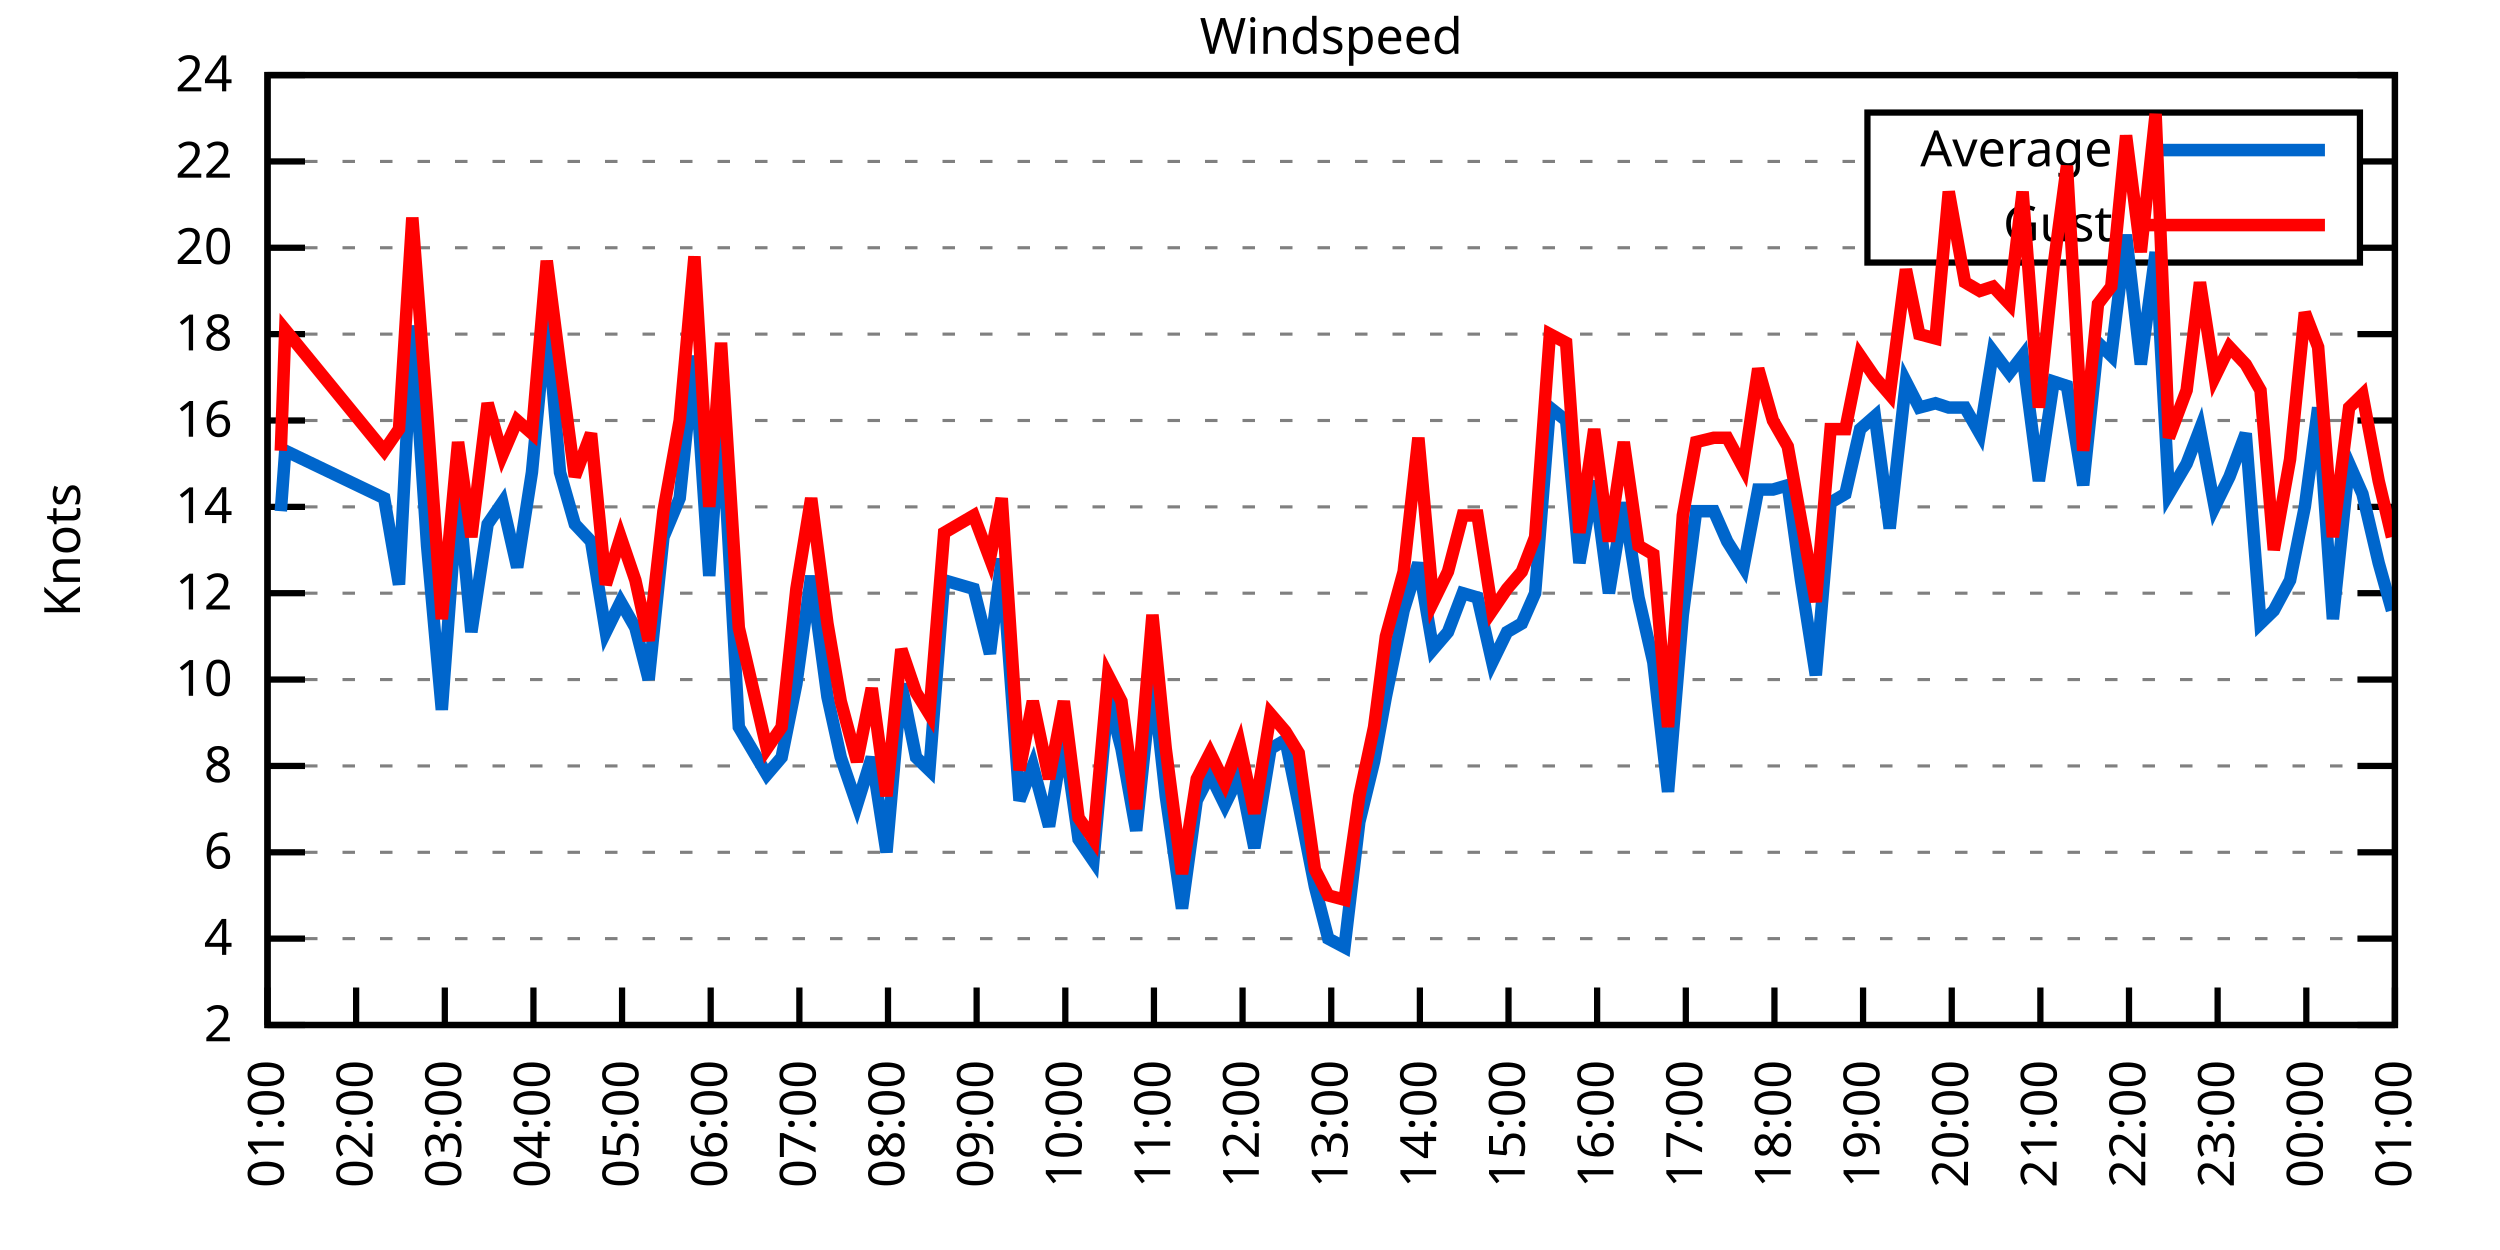
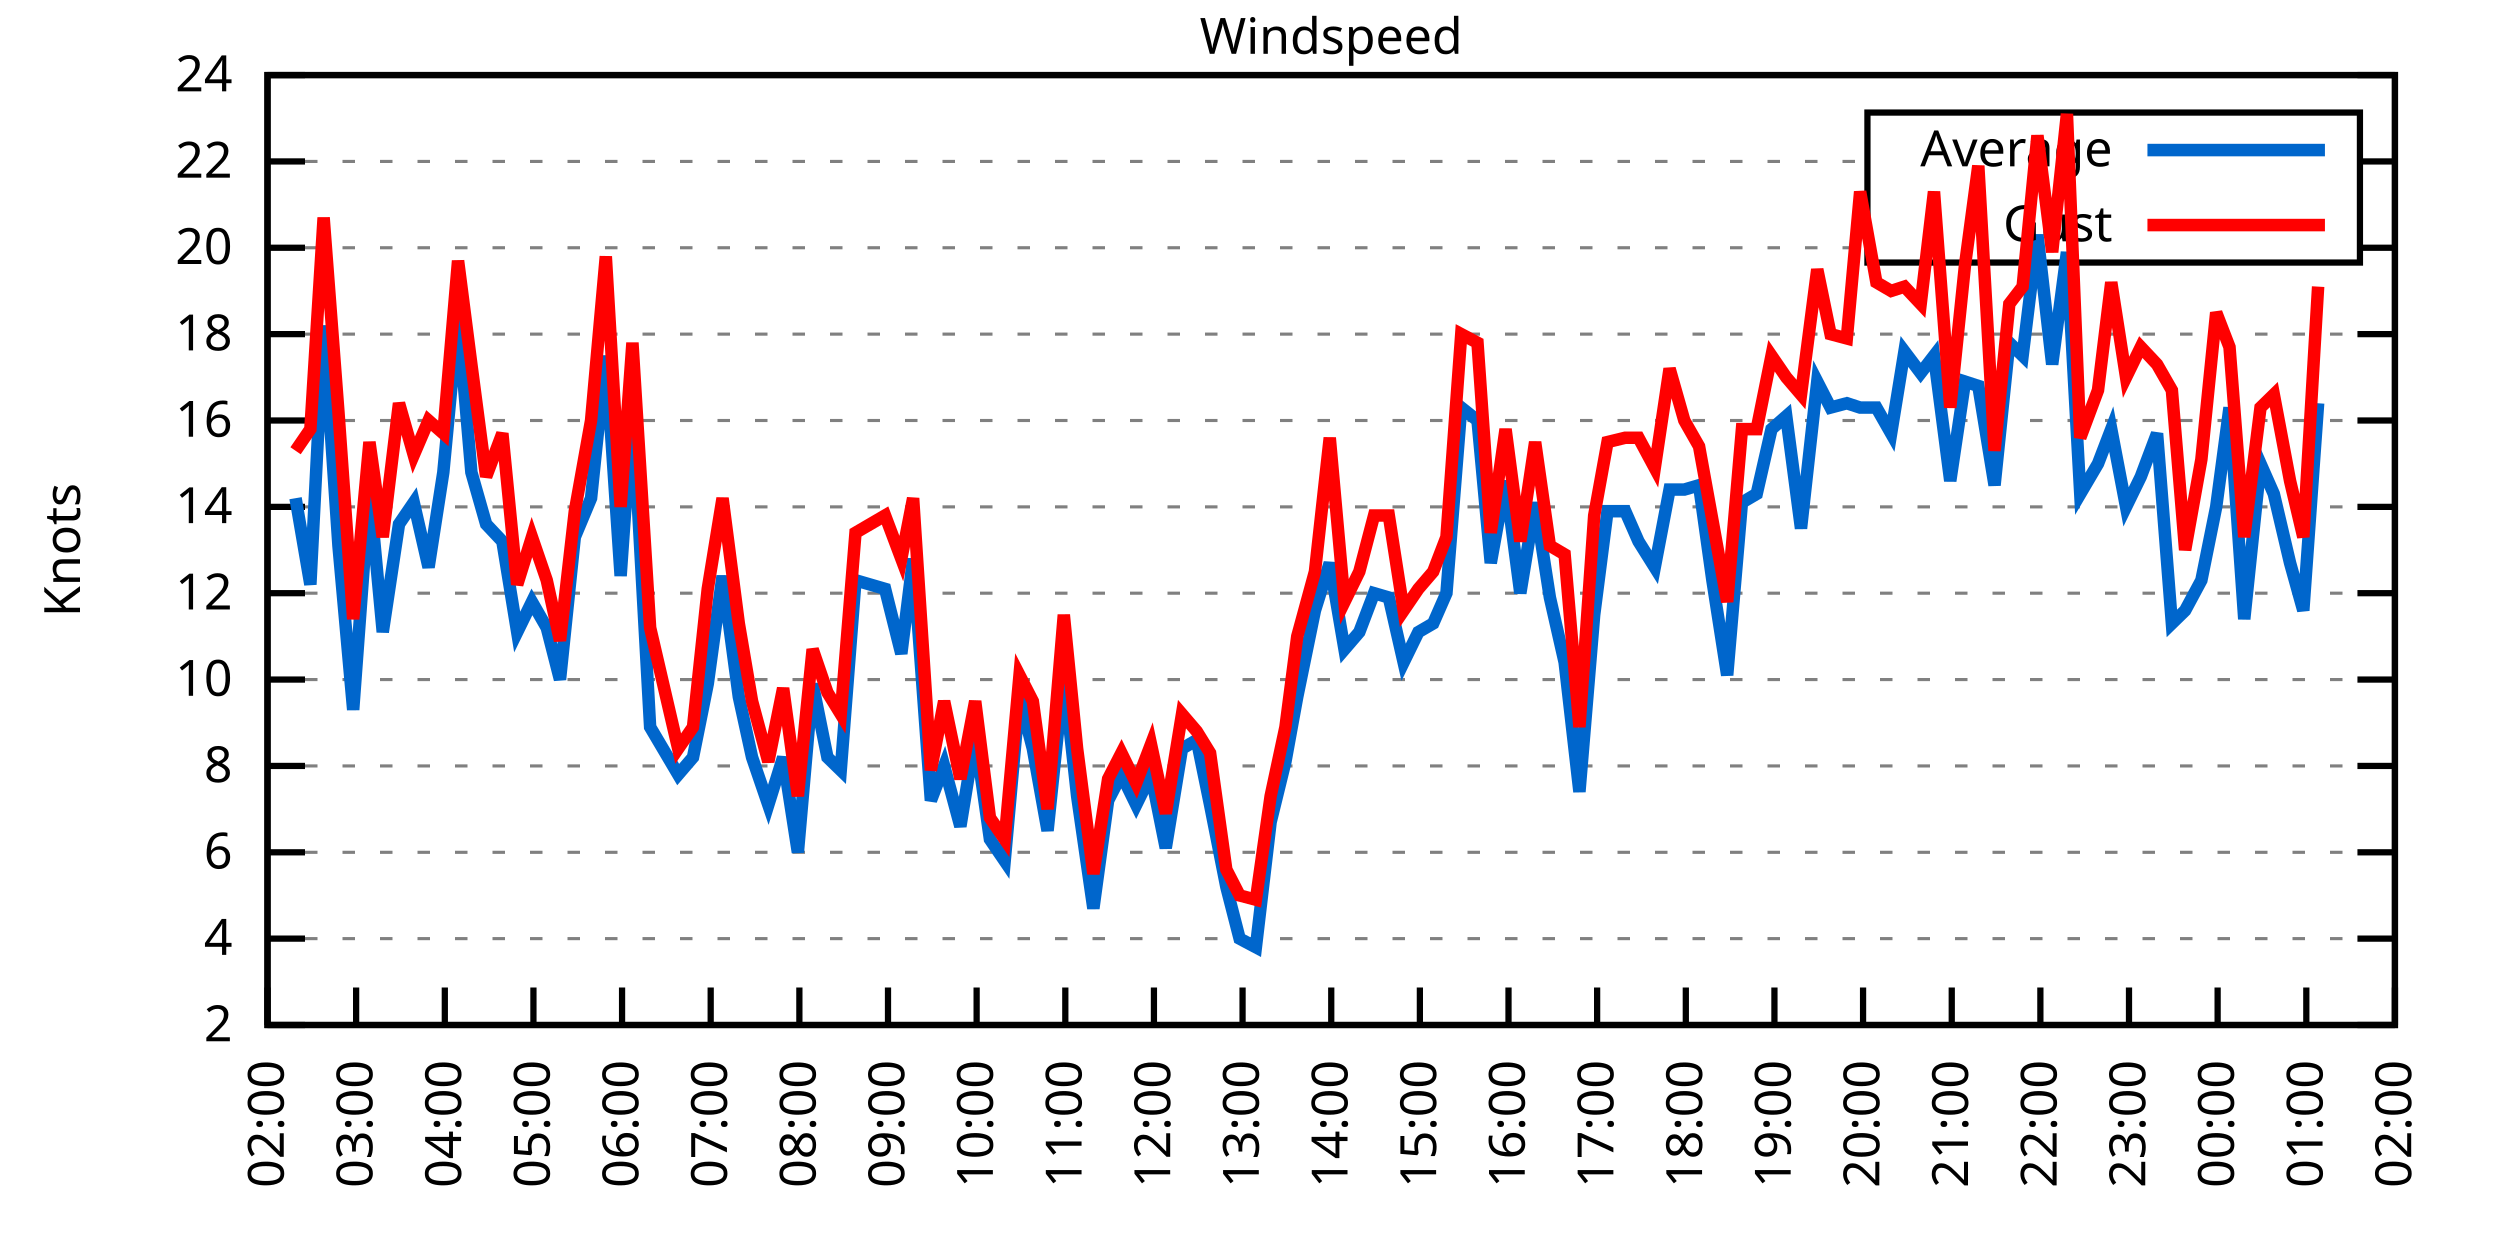
<svg xmlns="http://www.w3.org/2000/svg" xmlns:xlink="http://www.w3.org/1999/xlink" width="400" height="200" viewBox="0 0 400 200">
  <g id="gnuplot_canvas">
    <rect x="0" y="0" width="400" height="200" fill="none" />
    <defs>
      <circle id="gpDot" r="0.5" stroke-width="0.5" stroke="currentColor" />
      <path id="gpPt0" stroke-width="0.333" stroke="currentColor" d="M-1,0 h2 M0,-1 v2" />
      <path id="gpPt1" stroke-width="0.333" stroke="currentColor" d="M-1,-1 L1,1 M1,-1 L-1,1" />
      <path id="gpPt2" stroke-width="0.333" stroke="currentColor" d="M-1,0 L1,0 M0,-1 L0,1 M-1,-1 L1,1 M-1,1 L1,-1" />
      <rect id="gpPt3" stroke-width="0.333" stroke="currentColor" x="-1" y="-1" width="2" height="2" />
      <rect id="gpPt4" stroke-width="0.333" stroke="currentColor" fill="currentColor" x="-1" y="-1" width="2" height="2" />
      <circle id="gpPt5" stroke-width="0.333" stroke="currentColor" cx="0" cy="0" r="1" />
      <use xlink:href="#gpPt5" id="gpPt6" fill="currentColor" stroke="none" />
      <path id="gpPt7" stroke-width="0.333" stroke="currentColor" d="M0,-1.33 L-1.33,0.67 L1.33,0.67 z" />
      <use xlink:href="#gpPt7" id="gpPt8" fill="currentColor" stroke="none" />
      <use xlink:href="#gpPt7" id="gpPt9" stroke="currentColor" transform="rotate(180)" />
      <use xlink:href="#gpPt9" id="gpPt10" fill="currentColor" stroke="none" />
      <use xlink:href="#gpPt3" id="gpPt11" stroke="currentColor" transform="rotate(45)" />
      <use xlink:href="#gpPt11" id="gpPt12" fill="currentColor" stroke="none" />
      <path id="gpPt13" stroke-width="0.333" stroke="currentColor" d="M0,1.330 L1.265,0.411 L0.782,-1.067 L-0.782,-1.076 L-1.265,0.411 z" />
      <use xlink:href="#gpPt13" id="gpPt14" fill="currentColor" stroke="none" />
      <filter id="textbox" filterUnits="objectBoundingBox" x="0" y="0" height="1" width="1">
        <feFlood flood-color="white" flood-opacity="1" result="bgnd" />
        <feComposite in="SourceGraphic" in2="bgnd" operator="atop" />
      </filter>
      <filter id="greybox" filterUnits="objectBoundingBox" x="0" y="0" height="1" width="1">
        <feFlood flood-color="lightgrey" flood-opacity="1" result="grey" />
        <feComposite in="SourceGraphic" in2="grey" operator="atop" />
      </filter>
    </defs>
    <g fill="none" color="white" stroke="currentColor" stroke-width="1.00" stroke-linecap="butt" stroke-linejoin="miter">
</g>
    <g fill="none" color="black" stroke="currentColor" stroke-width="1.00" stroke-linecap="butt" stroke-linejoin="miter">
      <g stroke="none" shape-rendering="crispEdges">
        <polygon fill="rgb(255, 255, 255)" points="42.80,164.00 383.18,164.00 383.18,12.02 42.80,12.02 " />
      </g>
    </g>
    <g fill="none" color="black" stroke="currentColor" stroke-width="1.00" stroke-linecap="butt" stroke-linejoin="miter">
</g>
    <g fill="none" color="black" stroke="black" stroke-width="0.50" stroke-linecap="butt" stroke-linejoin="miter">
</g>
    <g fill="none" color="gray" stroke="currentColor" stroke-width="0.50" stroke-linecap="butt" stroke-linejoin="miter">
      <path stroke="gray" stroke-dasharray="2,4" class="gridline" d="M42.80,164.00 L383.19,164.00  " />
    </g>
    <g fill="none" color="gray" stroke="gray" stroke-width="1.00" stroke-linecap="butt" stroke-linejoin="miter">
</g>
    <g fill="none" color="black" stroke="currentColor" stroke-width="1.00" stroke-linecap="butt" stroke-linejoin="miter">
      <path stroke="black" d="M42.80,164.00 L48.80,164.00 M383.19,164.00 L377.19,164.00  " />
      <g transform="translate(37.20,166.60)" stroke="none" fill="black" font-family="Sans" font-size="8.00" text-anchor="end">
        <text>
          <tspan font-family="Sans"> 2</tspan>
        </text>
      </g>
    </g>
    <g fill="none" color="black" stroke="currentColor" stroke-width="1.00" stroke-linecap="butt" stroke-linejoin="miter">
</g>
    <g fill="none" color="black" stroke="black" stroke-width="0.50" stroke-linecap="butt" stroke-linejoin="miter">
</g>
    <g fill="none" color="gray" stroke="currentColor" stroke-width="0.50" stroke-linecap="butt" stroke-linejoin="miter">
      <path stroke="gray" stroke-dasharray="2,4" class="gridline" d="M42.80,150.18 L383.19,150.18  " />
    </g>
    <g fill="none" color="gray" stroke="gray" stroke-width="1.00" stroke-linecap="butt" stroke-linejoin="miter">
</g>
    <g fill="none" color="black" stroke="currentColor" stroke-width="1.00" stroke-linecap="butt" stroke-linejoin="miter">
      <path stroke="black" d="M42.80,150.18 L48.80,150.18 M383.19,150.18 L377.19,150.18  " />
      <g transform="translate(37.20,152.78)" stroke="none" fill="black" font-family="Sans" font-size="8.00" text-anchor="end">
        <text>
          <tspan font-family="Sans"> 4</tspan>
        </text>
      </g>
    </g>
    <g fill="none" color="black" stroke="currentColor" stroke-width="1.00" stroke-linecap="butt" stroke-linejoin="miter">
</g>
    <g fill="none" color="black" stroke="black" stroke-width="0.50" stroke-linecap="butt" stroke-linejoin="miter">
</g>
    <g fill="none" color="gray" stroke="currentColor" stroke-width="0.50" stroke-linecap="butt" stroke-linejoin="miter">
      <path stroke="gray" stroke-dasharray="2,4" class="gridline" d="M42.80,136.37 L383.19,136.37  " />
    </g>
    <g fill="none" color="gray" stroke="gray" stroke-width="1.00" stroke-linecap="butt" stroke-linejoin="miter">
</g>
    <g fill="none" color="black" stroke="currentColor" stroke-width="1.00" stroke-linecap="butt" stroke-linejoin="miter">
      <path stroke="black" d="M42.80,136.37 L48.80,136.37 M383.19,136.37 L377.19,136.37  " />
      <g transform="translate(37.20,138.97)" stroke="none" fill="black" font-family="Sans" font-size="8.00" text-anchor="end">
        <text>
          <tspan font-family="Sans"> 6</tspan>
        </text>
      </g>
    </g>
    <g fill="none" color="black" stroke="currentColor" stroke-width="1.00" stroke-linecap="butt" stroke-linejoin="miter">
</g>
    <g fill="none" color="black" stroke="black" stroke-width="0.50" stroke-linecap="butt" stroke-linejoin="miter">
</g>
    <g fill="none" color="gray" stroke="currentColor" stroke-width="0.50" stroke-linecap="butt" stroke-linejoin="miter">
      <path stroke="gray" stroke-dasharray="2,4" class="gridline" d="M42.80,122.55 L383.19,122.55  " />
    </g>
    <g fill="none" color="gray" stroke="gray" stroke-width="1.00" stroke-linecap="butt" stroke-linejoin="miter">
</g>
    <g fill="none" color="black" stroke="currentColor" stroke-width="1.00" stroke-linecap="butt" stroke-linejoin="miter">
      <path stroke="black" d="M42.80,122.55 L48.80,122.55 M383.19,122.55 L377.19,122.55  " />
      <g transform="translate(37.20,125.15)" stroke="none" fill="black" font-family="Sans" font-size="8.00" text-anchor="end">
        <text>
          <tspan font-family="Sans"> 8</tspan>
        </text>
      </g>
    </g>
    <g fill="none" color="black" stroke="currentColor" stroke-width="1.00" stroke-linecap="butt" stroke-linejoin="miter">
</g>
    <g fill="none" color="black" stroke="black" stroke-width="0.50" stroke-linecap="butt" stroke-linejoin="miter">
</g>
    <g fill="none" color="gray" stroke="currentColor" stroke-width="0.50" stroke-linecap="butt" stroke-linejoin="miter">
      <path stroke="gray" stroke-dasharray="2,4" class="gridline" d="M42.80,108.73 L383.19,108.73  " />
    </g>
    <g fill="none" color="gray" stroke="gray" stroke-width="1.00" stroke-linecap="butt" stroke-linejoin="miter">
</g>
    <g fill="none" color="black" stroke="currentColor" stroke-width="1.00" stroke-linecap="butt" stroke-linejoin="miter">
      <path stroke="black" d="M42.80,108.73 L48.80,108.73 M383.19,108.73 L377.19,108.73  " />
      <g transform="translate(37.20,111.33)" stroke="none" fill="black" font-family="Sans" font-size="8.00" text-anchor="end">
        <text>
          <tspan font-family="Sans"> 10</tspan>
        </text>
      </g>
    </g>
    <g fill="none" color="black" stroke="currentColor" stroke-width="1.00" stroke-linecap="butt" stroke-linejoin="miter">
</g>
    <g fill="none" color="black" stroke="black" stroke-width="0.50" stroke-linecap="butt" stroke-linejoin="miter">
</g>
    <g fill="none" color="gray" stroke="currentColor" stroke-width="0.50" stroke-linecap="butt" stroke-linejoin="miter">
      <path stroke="gray" stroke-dasharray="2,4" class="gridline" d="M42.80,94.91 L383.19,94.91  " />
    </g>
    <g fill="none" color="gray" stroke="gray" stroke-width="1.00" stroke-linecap="butt" stroke-linejoin="miter">
</g>
    <g fill="none" color="black" stroke="currentColor" stroke-width="1.00" stroke-linecap="butt" stroke-linejoin="miter">
      <path stroke="black" d="M42.80,94.91 L48.80,94.91 M383.19,94.91 L377.19,94.91  " />
      <g transform="translate(37.20,97.51)" stroke="none" fill="black" font-family="Sans" font-size="8.00" text-anchor="end">
        <text>
          <tspan font-family="Sans"> 12</tspan>
        </text>
      </g>
    </g>
    <g fill="none" color="black" stroke="currentColor" stroke-width="1.00" stroke-linecap="butt" stroke-linejoin="miter">
</g>
    <g fill="none" color="black" stroke="black" stroke-width="0.50" stroke-linecap="butt" stroke-linejoin="miter">
</g>
    <g fill="none" color="gray" stroke="currentColor" stroke-width="0.50" stroke-linecap="butt" stroke-linejoin="miter">
      <path stroke="gray" stroke-dasharray="2,4" class="gridline" d="M42.80,81.10 L383.19,81.10  " />
    </g>
    <g fill="none" color="gray" stroke="gray" stroke-width="1.00" stroke-linecap="butt" stroke-linejoin="miter">
</g>
    <g fill="none" color="black" stroke="currentColor" stroke-width="1.00" stroke-linecap="butt" stroke-linejoin="miter">
      <path stroke="black" d="M42.80,81.10 L48.80,81.10 M383.19,81.10 L377.19,81.10  " />
      <g transform="translate(37.20,83.70)" stroke="none" fill="black" font-family="Sans" font-size="8.00" text-anchor="end">
        <text>
          <tspan font-family="Sans"> 14</tspan>
        </text>
      </g>
    </g>
    <g fill="none" color="black" stroke="currentColor" stroke-width="1.00" stroke-linecap="butt" stroke-linejoin="miter">
</g>
    <g fill="none" color="black" stroke="black" stroke-width="0.50" stroke-linecap="butt" stroke-linejoin="miter">
</g>
    <g fill="none" color="gray" stroke="currentColor" stroke-width="0.50" stroke-linecap="butt" stroke-linejoin="miter">
      <path stroke="gray" stroke-dasharray="2,4" class="gridline" d="M42.80,67.28 L383.19,67.28  " />
    </g>
    <g fill="none" color="gray" stroke="gray" stroke-width="1.00" stroke-linecap="butt" stroke-linejoin="miter">
</g>
    <g fill="none" color="black" stroke="currentColor" stroke-width="1.00" stroke-linecap="butt" stroke-linejoin="miter">
      <path stroke="black" d="M42.80,67.28 L48.80,67.28 M383.19,67.28 L377.19,67.28  " />
      <g transform="translate(37.20,69.88)" stroke="none" fill="black" font-family="Sans" font-size="8.00" text-anchor="end">
        <text>
          <tspan font-family="Sans"> 16</tspan>
        </text>
      </g>
    </g>
    <g fill="none" color="black" stroke="currentColor" stroke-width="1.00" stroke-linecap="butt" stroke-linejoin="miter">
</g>
    <g fill="none" color="black" stroke="black" stroke-width="0.50" stroke-linecap="butt" stroke-linejoin="miter">
</g>
    <g fill="none" color="gray" stroke="currentColor" stroke-width="0.50" stroke-linecap="butt" stroke-linejoin="miter">
      <path stroke="gray" stroke-dasharray="2,4" class="gridline" d="M42.80,53.46 L383.19,53.46  " />
    </g>
    <g fill="none" color="gray" stroke="gray" stroke-width="1.00" stroke-linecap="butt" stroke-linejoin="miter">
</g>
    <g fill="none" color="black" stroke="currentColor" stroke-width="1.00" stroke-linecap="butt" stroke-linejoin="miter">
      <path stroke="black" d="M42.80,53.46 L48.80,53.46 M383.19,53.46 L377.19,53.46  " />
      <g transform="translate(37.20,56.06)" stroke="none" fill="black" font-family="Sans" font-size="8.00" text-anchor="end">
        <text>
          <tspan font-family="Sans"> 18</tspan>
        </text>
      </g>
    </g>
    <g fill="none" color="black" stroke="currentColor" stroke-width="1.00" stroke-linecap="butt" stroke-linejoin="miter">
</g>
    <g fill="none" color="black" stroke="black" stroke-width="0.50" stroke-linecap="butt" stroke-linejoin="miter">
</g>
    <g fill="none" color="gray" stroke="currentColor" stroke-width="0.50" stroke-linecap="butt" stroke-linejoin="miter">
      <path stroke="gray" stroke-dasharray="2,4" class="gridline" d="M42.80,39.64 L298.79,39.64 M377.59,39.64 L383.19,39.64  " />
    </g>
    <g fill="none" color="gray" stroke="gray" stroke-width="1.00" stroke-linecap="butt" stroke-linejoin="miter">
</g>
    <g fill="none" color="black" stroke="currentColor" stroke-width="1.00" stroke-linecap="butt" stroke-linejoin="miter">
      <path stroke="black" d="M42.80,39.64 L48.80,39.64 M383.19,39.64 L377.19,39.64  " />
      <g transform="translate(37.20,42.24)" stroke="none" fill="black" font-family="Sans" font-size="8.00" text-anchor="end">
        <text>
          <tspan font-family="Sans"> 20</tspan>
        </text>
      </g>
    </g>
    <g fill="none" color="black" stroke="currentColor" stroke-width="1.00" stroke-linecap="butt" stroke-linejoin="miter">
</g>
    <g fill="none" color="black" stroke="black" stroke-width="0.50" stroke-linecap="butt" stroke-linejoin="miter">
</g>
    <g fill="none" color="gray" stroke="currentColor" stroke-width="0.50" stroke-linecap="butt" stroke-linejoin="miter">
      <path stroke="gray" stroke-dasharray="2,4" class="gridline" d="M42.80,25.83 L298.79,25.83 M377.59,25.83 L383.19,25.83  " />
    </g>
    <g fill="none" color="gray" stroke="gray" stroke-width="1.00" stroke-linecap="butt" stroke-linejoin="miter">
</g>
    <g fill="none" color="black" stroke="currentColor" stroke-width="1.00" stroke-linecap="butt" stroke-linejoin="miter">
      <path stroke="black" d="M42.80,25.83 L48.80,25.83 M383.19,25.83 L377.19,25.83  " />
      <g transform="translate(37.20,28.43)" stroke="none" fill="black" font-family="Sans" font-size="8.00" text-anchor="end">
        <text>
          <tspan font-family="Sans"> 22</tspan>
        </text>
      </g>
    </g>
    <g fill="none" color="black" stroke="currentColor" stroke-width="1.00" stroke-linecap="butt" stroke-linejoin="miter">
</g>
    <g fill="none" color="black" stroke="black" stroke-width="0.50" stroke-linecap="butt" stroke-linejoin="miter">
</g>
    <g fill="none" color="gray" stroke="currentColor" stroke-width="0.50" stroke-linecap="butt" stroke-linejoin="miter">
      <path stroke="gray" stroke-dasharray="2,4" class="gridline" d="M42.80,12.01 L383.19,12.01  " />
    </g>
    <g fill="none" color="gray" stroke="gray" stroke-width="1.00" stroke-linecap="butt" stroke-linejoin="miter">
</g>
    <g fill="none" color="black" stroke="currentColor" stroke-width="1.00" stroke-linecap="butt" stroke-linejoin="miter">
      <path stroke="black" d="M42.80,12.01 L48.80,12.01 M383.19,12.01 L377.19,12.01  " />
      <g transform="translate(37.20,14.61)" stroke="none" fill="black" font-family="Sans" font-size="8.00" text-anchor="end">
        <text>
          <tspan font-family="Sans"> 24</tspan>
        </text>
      </g>
    </g>
    <g fill="none" color="black" stroke="currentColor" stroke-width="1.00" stroke-linecap="butt" stroke-linejoin="miter">
      <path stroke="black" d="M42.80,164.00 L42.80,158.00  " />
      <g transform="translate(45.40,169.60) rotate(270.00)" stroke="none" fill="black" font-family="Sans" font-size="8.00" text-anchor="end">
        <text>
-           <tspan font-family="Sans">01:00</tspan>
+           <tspan font-family="Sans">02:00</tspan>
        </text>
      </g>
    </g>
    <g fill="none" color="black" stroke="currentColor" stroke-width="1.00" stroke-linecap="butt" stroke-linejoin="miter">
      <path stroke="black" d="M56.98,164.00 L56.98,158.00  " />
      <g transform="translate(59.58,169.60) rotate(270.00)" stroke="none" fill="black" font-family="Sans" font-size="8.00" text-anchor="end">
        <text>
-           <tspan font-family="Sans">02:00</tspan>
+           <tspan font-family="Sans">03:00</tspan>
        </text>
      </g>
    </g>
    <g fill="none" color="black" stroke="currentColor" stroke-width="1.00" stroke-linecap="butt" stroke-linejoin="miter">
      <path stroke="black" d="M71.17,164.00 L71.17,158.00  " />
      <g transform="translate(73.77,169.60) rotate(270.00)" stroke="none" fill="black" font-family="Sans" font-size="8.00" text-anchor="end">
        <text>
-           <tspan font-family="Sans">03:00</tspan>
+           <tspan font-family="Sans">04:00</tspan>
        </text>
      </g>
    </g>
    <g fill="none" color="black" stroke="currentColor" stroke-width="1.00" stroke-linecap="butt" stroke-linejoin="miter">
      <path stroke="black" d="M85.35,164.00 L85.35,158.00  " />
      <g transform="translate(87.95,169.60) rotate(270.00)" stroke="none" fill="black" font-family="Sans" font-size="8.00" text-anchor="end">
        <text>
-           <tspan font-family="Sans">04:00</tspan>
+           <tspan font-family="Sans">05:00</tspan>
        </text>
      </g>
    </g>
    <g fill="none" color="black" stroke="currentColor" stroke-width="1.00" stroke-linecap="butt" stroke-linejoin="miter">
      <path stroke="black" d="M99.53,164.00 L99.53,158.00  " />
      <g transform="translate(102.13,169.60) rotate(270.00)" stroke="none" fill="black" font-family="Sans" font-size="8.00" text-anchor="end">
        <text>
-           <tspan font-family="Sans">05:00</tspan>
+           <tspan font-family="Sans">06:00</tspan>
        </text>
      </g>
    </g>
    <g fill="none" color="black" stroke="currentColor" stroke-width="1.00" stroke-linecap="butt" stroke-linejoin="miter">
      <path stroke="black" d="M113.71,164.00 L113.71,158.00  " />
      <g transform="translate(116.31,169.60) rotate(270.00)" stroke="none" fill="black" font-family="Sans" font-size="8.00" text-anchor="end">
        <text>
-           <tspan font-family="Sans">06:00</tspan>
+           <tspan font-family="Sans">07:00</tspan>
        </text>
      </g>
    </g>
    <g fill="none" color="black" stroke="currentColor" stroke-width="1.00" stroke-linecap="butt" stroke-linejoin="miter">
      <path stroke="black" d="M127.90,164.00 L127.90,158.00  " />
      <g transform="translate(130.50,169.60) rotate(270.00)" stroke="none" fill="black" font-family="Sans" font-size="8.00" text-anchor="end">
        <text>
-           <tspan font-family="Sans">07:00</tspan>
+           <tspan font-family="Sans">08:00</tspan>
        </text>
      </g>
    </g>
    <g fill="none" color="black" stroke="currentColor" stroke-width="1.00" stroke-linecap="butt" stroke-linejoin="miter">
      <path stroke="black" d="M142.08,164.00 L142.08,158.00  " />
      <g transform="translate(144.68,169.60) rotate(270.00)" stroke="none" fill="black" font-family="Sans" font-size="8.00" text-anchor="end">
        <text>
-           <tspan font-family="Sans">08:00</tspan>
+           <tspan font-family="Sans">09:00</tspan>
        </text>
      </g>
    </g>
    <g fill="none" color="black" stroke="currentColor" stroke-width="1.00" stroke-linecap="butt" stroke-linejoin="miter">
      <path stroke="black" d="M156.26,164.00 L156.26,158.00  " />
      <g transform="translate(158.86,169.60) rotate(270.00)" stroke="none" fill="black" font-family="Sans" font-size="8.00" text-anchor="end">
        <text>
-           <tspan font-family="Sans">09:00</tspan>
+           <tspan font-family="Sans">10:00</tspan>
        </text>
      </g>
    </g>
    <g fill="none" color="black" stroke="currentColor" stroke-width="1.00" stroke-linecap="butt" stroke-linejoin="miter">
      <path stroke="black" d="M170.45,164.00 L170.45,158.00  " />
      <g transform="translate(173.05,169.60) rotate(270.00)" stroke="none" fill="black" font-family="Sans" font-size="8.00" text-anchor="end">
        <text>
-           <tspan font-family="Sans">10:00</tspan>
+           <tspan font-family="Sans">11:00</tspan>
        </text>
      </g>
    </g>
    <g fill="none" color="black" stroke="currentColor" stroke-width="1.00" stroke-linecap="butt" stroke-linejoin="miter">
      <path stroke="black" d="M184.63,164.00 L184.63,158.00  " />
      <g transform="translate(187.23,169.60) rotate(270.00)" stroke="none" fill="black" font-family="Sans" font-size="8.00" text-anchor="end">
        <text>
-           <tspan font-family="Sans">11:00</tspan>
+           <tspan font-family="Sans">12:00</tspan>
        </text>
      </g>
    </g>
    <g fill="none" color="black" stroke="currentColor" stroke-width="1.00" stroke-linecap="butt" stroke-linejoin="miter">
      <path stroke="black" d="M198.81,164.00 L198.81,158.00  " />
      <g transform="translate(201.41,169.60) rotate(270.00)" stroke="none" fill="black" font-family="Sans" font-size="8.00" text-anchor="end">
        <text>
-           <tspan font-family="Sans">12:00</tspan>
+           <tspan font-family="Sans">13:00</tspan>
        </text>
      </g>
    </g>
    <g fill="none" color="black" stroke="currentColor" stroke-width="1.00" stroke-linecap="butt" stroke-linejoin="miter">
      <path stroke="black" d="M213.00,164.00 L213.00,158.00  " />
      <g transform="translate(215.60,169.60) rotate(270.00)" stroke="none" fill="black" font-family="Sans" font-size="8.00" text-anchor="end">
        <text>
-           <tspan font-family="Sans">13:00</tspan>
+           <tspan font-family="Sans">14:00</tspan>
        </text>
      </g>
    </g>
    <g fill="none" color="black" stroke="currentColor" stroke-width="1.00" stroke-linecap="butt" stroke-linejoin="miter">
      <path stroke="black" d="M227.18,164.00 L227.18,158.00  " />
      <g transform="translate(229.78,169.60) rotate(270.00)" stroke="none" fill="black" font-family="Sans" font-size="8.00" text-anchor="end">
        <text>
-           <tspan font-family="Sans">14:00</tspan>
+           <tspan font-family="Sans">15:00</tspan>
        </text>
      </g>
    </g>
    <g fill="none" color="black" stroke="currentColor" stroke-width="1.00" stroke-linecap="butt" stroke-linejoin="miter">
      <path stroke="black" d="M241.36,164.00 L241.36,158.00  " />
      <g transform="translate(243.96,169.60) rotate(270.00)" stroke="none" fill="black" font-family="Sans" font-size="8.00" text-anchor="end">
        <text>
-           <tspan font-family="Sans">15:00</tspan>
+           <tspan font-family="Sans">16:00</tspan>
        </text>
      </g>
    </g>
    <g fill="none" color="black" stroke="currentColor" stroke-width="1.00" stroke-linecap="butt" stroke-linejoin="miter">
      <path stroke="black" d="M255.54,164.00 L255.54,158.00  " />
      <g transform="translate(258.14,169.60) rotate(270.00)" stroke="none" fill="black" font-family="Sans" font-size="8.00" text-anchor="end">
        <text>
-           <tspan font-family="Sans">16:00</tspan>
+           <tspan font-family="Sans">17:00</tspan>
        </text>
      </g>
    </g>
    <g fill="none" color="black" stroke="currentColor" stroke-width="1.00" stroke-linecap="butt" stroke-linejoin="miter">
      <path stroke="black" d="M269.73,164.00 L269.73,158.00  " />
      <g transform="translate(272.33,169.60) rotate(270.00)" stroke="none" fill="black" font-family="Sans" font-size="8.00" text-anchor="end">
        <text>
-           <tspan font-family="Sans">17:00</tspan>
+           <tspan font-family="Sans">18:00</tspan>
        </text>
      </g>
    </g>
    <g fill="none" color="black" stroke="currentColor" stroke-width="1.00" stroke-linecap="butt" stroke-linejoin="miter">
      <path stroke="black" d="M283.91,164.00 L283.91,158.00  " />
      <g transform="translate(286.51,169.60) rotate(270.00)" stroke="none" fill="black" font-family="Sans" font-size="8.00" text-anchor="end">
        <text>
-           <tspan font-family="Sans">18:00</tspan>
+           <tspan font-family="Sans">19:00</tspan>
        </text>
      </g>
    </g>
    <g fill="none" color="black" stroke="currentColor" stroke-width="1.00" stroke-linecap="butt" stroke-linejoin="miter">
      <path stroke="black" d="M298.09,164.00 L298.09,158.00  " />
      <g transform="translate(300.69,169.60) rotate(270.00)" stroke="none" fill="black" font-family="Sans" font-size="8.00" text-anchor="end">
        <text>
-           <tspan font-family="Sans">19:00</tspan>
+           <tspan font-family="Sans">20:00</tspan>
        </text>
      </g>
    </g>
    <g fill="none" color="black" stroke="currentColor" stroke-width="1.00" stroke-linecap="butt" stroke-linejoin="miter">
      <path stroke="black" d="M312.28,164.00 L312.28,158.00  " />
      <g transform="translate(314.88,169.60) rotate(270.00)" stroke="none" fill="black" font-family="Sans" font-size="8.00" text-anchor="end">
        <text>
-           <tspan font-family="Sans">20:00</tspan>
+           <tspan font-family="Sans">21:00</tspan>
        </text>
      </g>
    </g>
    <g fill="none" color="black" stroke="currentColor" stroke-width="1.00" stroke-linecap="butt" stroke-linejoin="miter">
      <path stroke="black" d="M326.46,164.00 L326.46,158.00  " />
      <g transform="translate(329.06,169.60) rotate(270.00)" stroke="none" fill="black" font-family="Sans" font-size="8.00" text-anchor="end">
        <text>
-           <tspan font-family="Sans">21:00</tspan>
+           <tspan font-family="Sans">22:00</tspan>
        </text>
      </g>
    </g>
    <g fill="none" color="black" stroke="currentColor" stroke-width="1.00" stroke-linecap="butt" stroke-linejoin="miter">
      <path stroke="black" d="M340.64,164.00 L340.64,158.00  " />
      <g transform="translate(343.24,169.60) rotate(270.00)" stroke="none" fill="black" font-family="Sans" font-size="8.00" text-anchor="end">
        <text>
-           <tspan font-family="Sans">22:00</tspan>
+           <tspan font-family="Sans">23:00</tspan>
        </text>
      </g>
    </g>
    <g fill="none" color="black" stroke="currentColor" stroke-width="1.00" stroke-linecap="butt" stroke-linejoin="miter">
      <path stroke="black" d="M354.82,164.00 L354.82,158.00  " />
      <g transform="translate(357.42,169.60) rotate(270.00)" stroke="none" fill="black" font-family="Sans" font-size="8.00" text-anchor="end">
        <text>
-           <tspan font-family="Sans">23:00</tspan>
+           <tspan font-family="Sans">00:00</tspan>
        </text>
      </g>
    </g>
    <g fill="none" color="black" stroke="currentColor" stroke-width="1.00" stroke-linecap="butt" stroke-linejoin="miter">
      <path stroke="black" d="M369.01,164.00 L369.01,158.00  " />
      <g transform="translate(371.61,169.60) rotate(270.00)" stroke="none" fill="black" font-family="Sans" font-size="8.00" text-anchor="end">
        <text>
-           <tspan font-family="Sans">00:00</tspan>
+           <tspan font-family="Sans">01:00</tspan>
        </text>
      </g>
    </g>
    <g fill="none" color="black" stroke="currentColor" stroke-width="1.00" stroke-linecap="butt" stroke-linejoin="miter">
      <path stroke="black" d="M383.19,164.00 L383.19,158.00  " />
      <g transform="translate(385.79,169.60) rotate(270.00)" stroke="none" fill="black" font-family="Sans" font-size="8.00" text-anchor="end">
        <text>
-           <tspan font-family="Sans">01:00</tspan>
+           <tspan font-family="Sans">02:00</tspan>
        </text>
      </g>
    </g>
    <g fill="none" color="black" stroke="currentColor" stroke-width="1.00" stroke-linecap="butt" stroke-linejoin="miter">
</g>
    <g fill="none" color="black" stroke="currentColor" stroke-width="1.00" stroke-linecap="butt" stroke-linejoin="miter">
      <path stroke="black" d="M42.80,12.01 L42.80,164.00 L383.19,164.00 L383.19,12.01 L42.80,12.01 Z  " />
    </g>
    <g fill="none" color="black" stroke="currentColor" stroke-width="1.00" stroke-linecap="butt" stroke-linejoin="miter">
</g>
    <g fill="none" color="black" stroke="currentColor" stroke-width="1.00" stroke-linecap="butt" stroke-linejoin="miter">
      <path stroke="black" d="M298.79,42.01 L298.79,18.01 L377.59,18.01 L377.59,42.01 L298.79,42.01 Z  " />
    </g>
    <g id="Windspeed_plot_1">
      <g fill="none" color="white" stroke="black" stroke-width="2.00" stroke-linecap="butt" stroke-linejoin="miter">
</g>
      <g fill="none" color="black" stroke="currentColor" stroke-width="2.00" stroke-linecap="butt" stroke-linejoin="miter">
        <g transform="translate(337.99,26.61)" stroke="none" fill="black" font-family="Sans" font-size="8.00" text-anchor="end">
          <text>
            <tspan font-family="Sans">Average</tspan>
          </text>
        </g>
      </g>
      <g fill="none" color="black" stroke="currentColor" stroke-width="2.00" stroke-linecap="butt" stroke-linejoin="miter">
-         <path stroke="rgb(  0, 102, 204)" d="M343.59,24.01 L371.99,24.01 M44.93,81.79 L45.64,72.12 L61.47,79.71 L63.84,93.53 L65.97,52.08 L68.33,87.31   L70.69,113.57 L73.29,78.33 L75.42,101.13 L78.02,83.86 L80.38,80.41 L82.75,90.77 L85.11,75.57 L87.48,50.70   L89.60,75.57 L91.97,83.86 L94.57,86.62 L96.93,101.13 L99.30,96.30 L101.66,100.44 L103.79,108.73 L106.15,85.93   L108.75,79.71 L111.11,56.92 L113.48,92.15 L115.37,65.21 L118.21,116.33 L122.70,123.93 L125.06,121.17 L127.42,109.42   L129.79,92.15 L132.39,111.49 L134.52,121.17 L137.12,128.77 L139.48,121.17 L141.84,136.37 L144.21,109.42 L146.57,121.17   L148.70,123.24 L151.06,92.84 L155.79,94.22 L158.39,104.59 L160.28,89.39 L163.12,128.08 L165.25,122.55 L167.85,132.22   L170.21,117.71 L172.57,134.29 L174.94,137.75 L177.30,111.49 L179.43,119.78 L181.79,132.91 L184.39,108.04 L186.52,127.38   L189.12,145.35 L191.48,128.08 L193.61,123.93 L195.98,128.77 L198.34,123.93 L200.70,135.67 L203.30,119.78 L205.67,118.40   L207.79,128.77 L210.39,141.89 L212.52,150.18 L215.12,151.56 L217.49,131.53 L219.85,121.86 L221.74,111.49 L224.58,97.68   L226.94,90.08 L229.31,103.89 L231.67,101.13 L234.03,94.91 L236.40,95.60 L238.76,105.97 L241.12,101.13 L243.49,99.75   L245.62,94.91 L247.98,65.21 L250.58,67.28 L252.71,90.08 L255.07,76.95 L257.43,94.91 L259.80,80.41 L262.16,95.60   L264.53,105.97 L266.89,126.69 L269.25,98.37 L271.38,81.79 L274.22,81.79 L276.35,86.62 L278.95,90.77 L281.31,78.33   L283.67,78.33 L286.04,77.64 L288.16,92.84 L290.53,108.04 L292.89,80.41 L295.26,79.02 L297.62,68.66 L299.98,66.59   L302.35,84.55 L304.95,61.06 L307.08,65.21 L309.68,64.52 L311.80,65.21 L314.40,65.21 L316.77,69.35 L318.89,56.23   L321.49,59.68 L323.62,56.92 L326.22,76.95 L328.59,61.06 L330.71,61.75 L333.31,77.64 L335.68,54.84 L337.80,56.92   L340.17,37.57 L342.53,58.30 L344.90,40.34 L347.02,79.02 L349.86,74.19 L351.99,68.66 L354.35,81.10 L356.72,76.26   L359.32,69.35 L361.68,99.75 L363.81,97.68 L366.41,92.84 L368.77,81.10 L370.90,65.21 L373.26,99.06 L375.86,74.19   L377.99,79.02 L380.59,90.08 L382.72,97.68  " />
+         <path stroke="rgb(  0, 102, 204)" d="M343.59,24.01 L371.99,24.01 M47.29,79.71 L49.66,93.53 L51.78,52.08 L54.15,87.31 L56.51,113.57 L59.11,78.33   L61.24,101.13 L63.84,83.86 L66.20,80.41 L68.57,90.77 L70.93,75.57 L73.29,50.70 L75.42,75.57 L77.78,83.86   L80.38,86.62 L82.75,101.13 L85.11,96.30 L87.48,100.44 L89.60,108.73 L91.97,85.93 L94.57,79.71 L96.93,56.92   L99.30,92.15 L101.19,65.21 L104.02,116.33 L108.51,123.93 L110.88,121.17 L113.24,109.42 L115.61,92.15 L118.21,111.49   L120.33,121.17 L122.93,128.77 L125.30,121.17 L127.66,136.37 L130.02,109.42 L132.39,121.17 L134.52,123.24 L136.88,92.84   L141.61,94.22 L144.21,104.59 L146.10,89.39 L148.94,128.08 L151.06,122.55 L153.66,132.22 L156.03,117.71 L158.39,134.29   L160.75,137.75 L163.12,111.49 L165.25,119.78 L167.61,132.91 L170.21,108.04 L172.34,127.38 L174.94,145.35 L177.30,128.08   L179.43,123.93 L181.79,128.77 L184.16,123.93 L186.52,135.67 L189.12,119.78 L191.48,118.40 L193.61,128.77 L196.21,141.89   L198.34,150.18 L200.94,151.56 L203.30,131.53 L205.67,121.86 L207.56,111.49 L210.39,97.68 L212.76,90.08 L215.12,103.89   L217.49,101.13 L219.85,94.91 L222.21,95.60 L224.58,105.97 L226.94,101.13 L229.31,99.75 L231.43,94.91 L233.80,65.21   L236.40,67.28 L238.52,90.08 L240.89,76.95 L243.25,94.91 L245.62,80.41 L247.98,95.60 L250.34,105.97 L252.71,126.69   L255.07,98.37 L257.20,81.79 L260.04,81.79 L262.16,86.62 L264.76,90.77 L267.13,78.33 L269.49,78.33 L271.85,77.64   L273.98,92.84 L276.35,108.04 L278.71,80.41 L281.07,79.02 L283.44,68.66 L285.80,66.59 L288.16,84.55 L290.76,61.06   L292.89,65.21 L295.49,64.52 L297.62,65.21 L300.22,65.21 L302.58,69.35 L304.71,56.23 L307.31,59.68 L309.44,56.92   L312.04,76.95 L314.40,61.06 L316.53,61.75 L319.13,77.64 L321.49,54.84 L323.62,56.92 L325.99,37.57 L328.35,58.30   L330.71,40.34 L332.84,79.02 L335.68,74.19 L337.80,68.66 L340.17,81.10 L342.53,76.26 L345.13,69.35 L347.50,99.75   L349.62,97.68 L352.22,92.84 L354.59,81.10 L356.72,65.21 L359.08,99.06 L361.68,74.19 L363.81,79.02 L366.41,90.08   L368.53,97.68 L370.90,64.52  " />
      </g>
    </g>
    <g id="Windspeed_plot_2">
      <g fill="none" color="black" stroke="currentColor" stroke-width="2.00" stroke-linecap="butt" stroke-linejoin="miter">
        <g transform="translate(337.99,38.61)" stroke="none" fill="black" font-family="Sans" font-size="8.00" text-anchor="end">
          <text>
            <tspan font-family="Sans">Gust</tspan>
          </text>
        </g>
      </g>
      <g fill="none" color="black" stroke="currentColor" stroke-width="2.00" stroke-linecap="butt" stroke-linejoin="miter">
-         <path stroke="rgb(255,   0,   0)" d="M343.59,36.01 L371.99,36.01 M44.93,72.12 L45.64,52.77 L61.47,72.12 L63.84,68.66 L65.97,34.81 L68.33,65.90   L70.69,99.06 L73.29,70.73 L75.42,85.93 L78.02,64.52 L80.38,72.81 L82.75,67.28 L85.11,69.35 L87.48,41.72   L89.60,58.30 L91.97,76.26 L94.57,69.35 L96.93,93.53 L99.30,85.93 L101.66,92.84 L103.79,102.51 L106.15,81.79   L108.75,67.28 L111.11,41.03 L113.48,81.10 L115.37,54.84 L118.21,100.44 L122.70,119.78 L125.06,116.33 L127.42,94.22   L129.79,79.71 L132.39,99.75 L134.52,112.19 L137.12,121.86 L139.48,110.11 L141.84,127.38 L144.21,103.89 L146.57,110.80   L148.70,114.26 L151.06,85.24 L155.79,82.48 L158.39,89.39 L160.28,79.71 L163.12,123.24 L165.25,112.19 L167.85,124.62   L170.21,112.19 L172.57,130.84 L174.94,134.29 L177.30,108.04 L179.43,112.19 L181.79,129.46 L184.39,98.37 L186.52,119.78   L189.12,139.82 L191.48,124.62 L193.61,120.48 L195.98,125.31 L198.34,119.09 L200.70,130.15 L203.30,114.26 L205.67,117.02   L207.79,120.48 L210.39,139.13 L212.52,143.27 L215.12,143.96 L217.49,127.38 L219.85,116.33 L221.74,101.82 L224.58,91.46   L226.94,70.04 L229.31,96.30 L231.67,91.46 L234.03,82.48 L236.40,82.48 L238.76,97.68 L241.12,94.22 L243.49,91.46   L245.62,85.93 L247.98,53.46 L250.58,54.84 L252.71,85.24 L255.07,68.66 L257.43,86.62 L259.80,70.73 L262.16,87.31   L264.53,88.70 L266.89,116.33 L269.25,82.48 L271.38,70.73 L274.22,70.04 L276.35,70.04 L278.95,74.88 L281.31,58.99   L283.67,67.28 L286.04,71.42 L288.16,83.17 L290.53,96.30 L292.89,68.66 L295.26,68.66 L297.62,56.92 L299.98,60.37   L302.35,63.13 L304.95,43.10 L307.08,53.46 L309.68,54.15 L311.80,30.66 L314.40,45.17 L316.77,46.55 L318.89,45.86   L321.49,48.63 L323.62,30.66 L326.22,65.21 L328.59,42.41 L330.71,26.52 L333.31,72.12 L335.68,48.63 L337.80,45.86   L340.17,21.68 L342.53,40.34 L344.90,18.23 L347.02,70.04 L349.86,62.44 L351.99,45.17 L354.35,60.37 L356.72,55.53   L359.32,58.30 L361.68,62.44 L363.81,88.00 L366.41,73.50 L368.77,50.01 L370.90,55.53 L373.26,85.93 L375.86,65.21   L377.99,63.13 L380.59,76.95 L382.72,85.93  " />
+         <path stroke="rgb(255,   0,   0)" d="M343.59,36.01 L371.99,36.01 M47.29,72.12 L49.66,68.66 L51.78,34.81 L54.15,65.90 L56.51,99.06 L59.11,70.73   L61.24,85.93 L63.84,64.52 L66.20,72.81 L68.57,67.28 L70.93,69.35 L73.29,41.72 L75.42,58.30 L77.78,76.26   L80.38,69.35 L82.75,93.53 L85.11,85.93 L87.48,92.84 L89.60,102.51 L91.97,81.79 L94.57,67.28 L96.93,41.03   L99.30,81.10 L101.19,54.84 L104.02,100.44 L108.51,119.78 L110.88,116.33 L113.24,94.22 L115.61,79.71 L118.21,99.75   L120.33,112.19 L122.93,121.86 L125.30,110.11 L127.66,127.38 L130.02,103.89 L132.39,110.80 L134.52,114.26 L136.88,85.24   L141.61,82.48 L144.21,89.39 L146.10,79.71 L148.94,123.24 L151.06,112.19 L153.66,124.62 L156.03,112.19 L158.39,130.84   L160.75,134.29 L163.12,108.04 L165.25,112.19 L167.61,129.46 L170.21,98.37 L172.34,119.78 L174.94,139.82 L177.30,124.62   L179.43,120.48 L181.79,125.31 L184.16,119.09 L186.52,130.15 L189.12,114.26 L191.48,117.02 L193.61,120.48 L196.21,139.13   L198.34,143.27 L200.94,143.96 L203.30,127.38 L205.67,116.33 L207.56,101.82 L210.39,91.46 L212.76,70.04 L215.12,96.30   L217.49,91.46 L219.85,82.48 L222.21,82.48 L224.58,97.68 L226.94,94.22 L229.31,91.46 L231.43,85.93 L233.80,53.46   L236.40,54.84 L238.52,85.24 L240.89,68.66 L243.25,86.62 L245.62,70.73 L247.98,87.31 L250.34,88.70 L252.71,116.33   L255.07,82.48 L257.20,70.73 L260.04,70.04 L262.16,70.04 L264.76,74.88 L267.13,58.99 L269.49,67.28 L271.85,71.42   L273.98,83.17 L276.35,96.30 L278.71,68.66 L281.07,68.66 L283.44,56.92 L285.80,60.37 L288.16,63.13 L290.76,43.10   L292.89,53.46 L295.49,54.15 L297.62,30.66 L300.22,45.17 L302.58,46.55 L304.71,45.86 L307.31,48.63 L309.44,30.66   L312.04,65.21 L314.40,42.41 L316.53,26.52 L319.13,72.12 L321.49,48.63 L323.62,45.86 L325.99,21.68 L328.35,40.34   L330.71,18.23 L332.84,70.04 L335.68,62.44 L337.80,45.17 L340.17,60.37 L342.53,55.53 L345.13,58.30 L347.50,62.44   L349.62,88.00 L352.22,73.50 L354.59,50.01 L356.72,55.53 L359.08,85.93 L361.68,65.21 L363.81,63.13 L366.41,76.95   L368.53,85.93 L370.90,45.86  " />
      </g>
    </g>
    <g fill="none" color="black" stroke="currentColor" stroke-width="2.00" stroke-linecap="butt" stroke-linejoin="miter">
</g>
    <g fill="none" color="black" stroke="black" stroke-width="1.00" stroke-linecap="butt" stroke-linejoin="miter">
</g>
    <g fill="none" color="black" stroke="currentColor" stroke-width="1.00" stroke-linecap="butt" stroke-linejoin="miter">
      <path stroke="black" d="M42.80,12.01 L42.80,164.00 L383.19,164.00 L383.19,12.01 L42.80,12.01 Z  " />
      <g transform="translate(12.80,88.01) rotate(270.00)" stroke="none" fill="black" font-family="Sans" font-size="8.00" text-anchor="middle">
        <text>
          <tspan font-family="Sans">Knots</tspan>
        </text>
      </g>
    </g>
    <g fill="none" color="black" stroke="currentColor" stroke-width="1.00" stroke-linecap="butt" stroke-linejoin="miter">
</g>
    <g fill="none" color="black" stroke="currentColor" stroke-width="1.00" stroke-linecap="butt" stroke-linejoin="miter">
      <g transform="translate(212.99,8.61)" stroke="none" fill="black" font-family="Sans" font-size="8.00" text-anchor="middle">
        <text>
          <tspan font-family="Sans">Windspeed</tspan>
        </text>
      </g>
    </g>
    <g fill="none" color="black" stroke="currentColor" stroke-width="1.00" stroke-linecap="butt" stroke-linejoin="miter">
</g>
  </g>
</svg>
